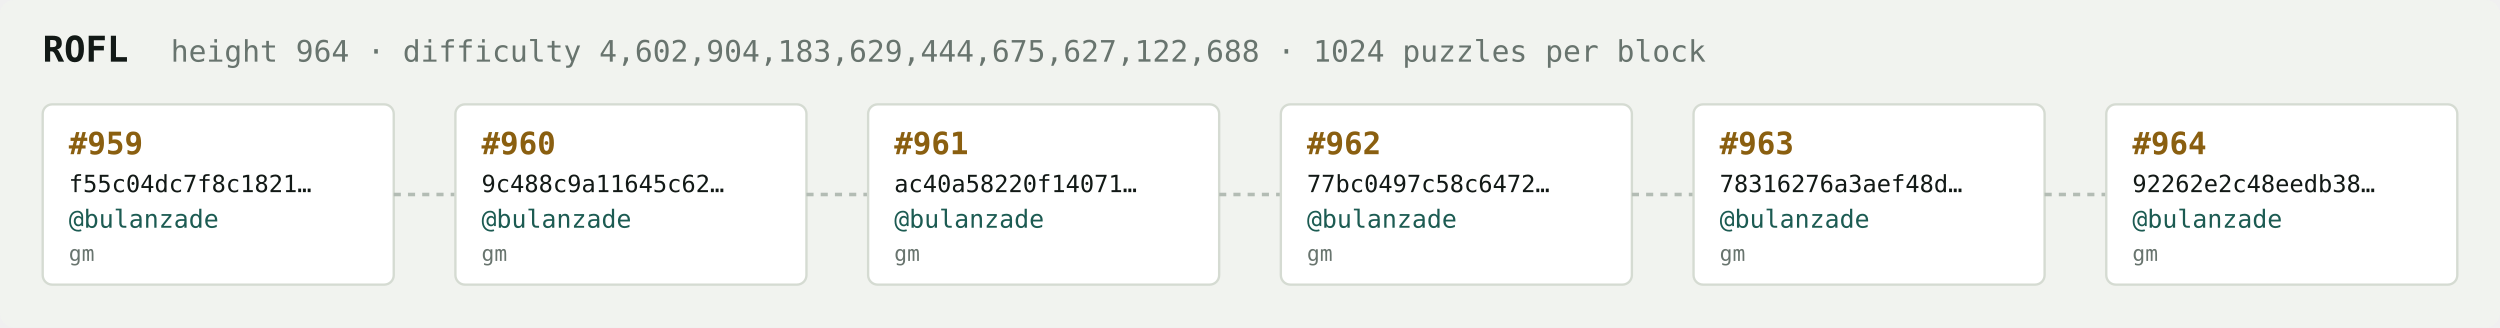
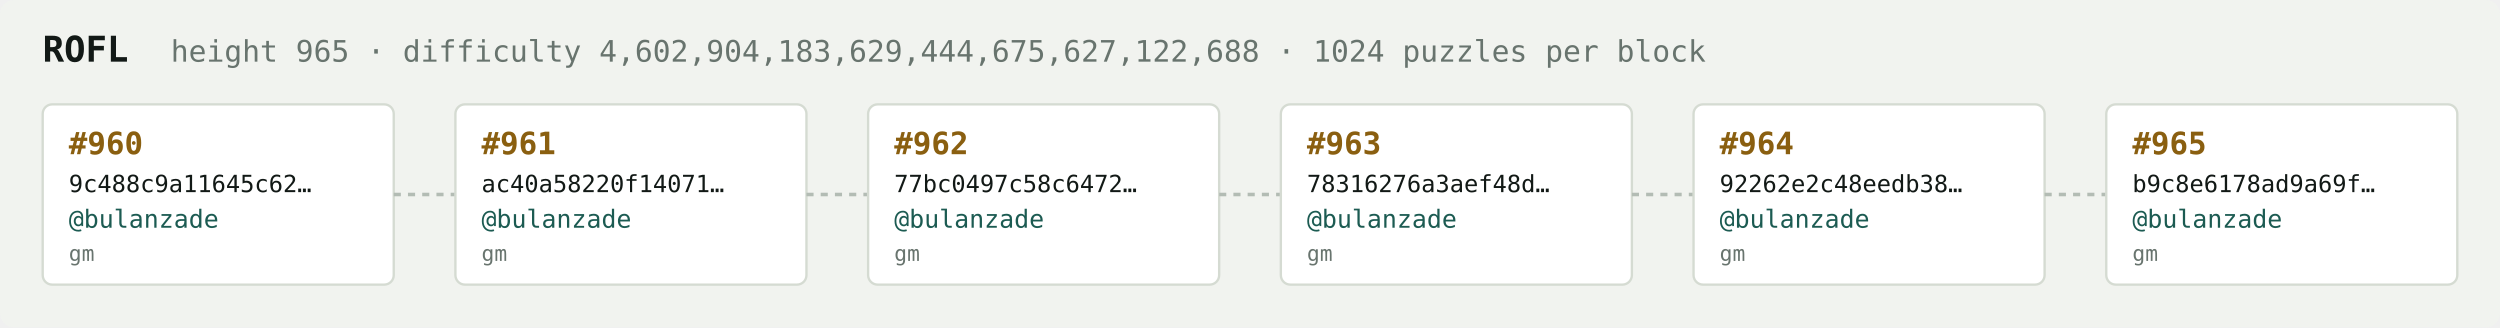
<svg xmlns="http://www.w3.org/2000/svg" width="1054" height="138" viewBox="0 0 1054 138" font-family="ui-monospace,SFMono-Regular,Menlo,monospace">
  <rect fill="#f1f3ef" width="1054" height="138" rx="6" />
  <text x="18" y="26" fill="#121916" font-size="15" font-weight="700">ROFL</text>
-   <text x="72" y="26" fill="#68746e" font-size="12.5">height 964 · difficulty 4,602,904,183,629,444,675,627,122,688 · 1024 puzzles per block</text>
+   <text x="72" y="26" fill="#68746e" font-size="12.5">height 965 · difficulty 4,602,904,183,629,444,675,627,122,688 · 1024 puzzles per block</text>
  <rect x="18" y="44" width="148" height="76" rx="4" fill="#ffffff" stroke="#d5dbd2" stroke-width="1" />
-   <text x="29" y="65" fill="#8a5f10" font-size="13" font-weight="700">#959</text>
-   <text x="29" y="81" fill="#121916" font-size="10">f55c04dc7f8c1821…</text>
+   <text x="29" y="65" fill="#8a5f10" font-size="13" font-weight="700">#960</text>
+   <text x="29" y="81" fill="#121916" font-size="10">9c488c9a11645c62…</text>
  <text x="29" y="96" fill="#1c5b52" font-size="10.5">@bulanzade</text>
  <text x="29" y="110" fill="#68746e" font-size="9">gm</text>
  <line x1="166" y1="82.0" x2="192" y2="82.0" stroke="#b3bcb4" stroke-width="1.5" stroke-dasharray="3 3" />
  <rect x="192" y="44" width="148" height="76" rx="4" fill="#ffffff" stroke="#d5dbd2" stroke-width="1" />
-   <text x="203" y="65" fill="#8a5f10" font-size="13" font-weight="700">#960</text>
-   <text x="203" y="81" fill="#121916" font-size="10">9c488c9a11645c62…</text>
+   <text x="203" y="65" fill="#8a5f10" font-size="13" font-weight="700">#961</text>
+   <text x="203" y="81" fill="#121916" font-size="10">ac40a58220f14071…</text>
  <text x="203" y="96" fill="#1c5b52" font-size="10.5">@bulanzade</text>
  <text x="203" y="110" fill="#68746e" font-size="9">gm</text>
  <line x1="340" y1="82.0" x2="366" y2="82.0" stroke="#b3bcb4" stroke-width="1.5" stroke-dasharray="3 3" />
  <rect x="366" y="44" width="148" height="76" rx="4" fill="#ffffff" stroke="#d5dbd2" stroke-width="1" />
-   <text x="377" y="65" fill="#8a5f10" font-size="13" font-weight="700">#961</text>
-   <text x="377" y="81" fill="#121916" font-size="10">ac40a58220f14071…</text>
+   <text x="377" y="65" fill="#8a5f10" font-size="13" font-weight="700">#962</text>
+   <text x="377" y="81" fill="#121916" font-size="10">77bc0497c58c6472…</text>
  <text x="377" y="96" fill="#1c5b52" font-size="10.5">@bulanzade</text>
  <text x="377" y="110" fill="#68746e" font-size="9">gm</text>
  <line x1="514" y1="82.0" x2="540" y2="82.0" stroke="#b3bcb4" stroke-width="1.5" stroke-dasharray="3 3" />
  <rect x="540" y="44" width="148" height="76" rx="4" fill="#ffffff" stroke="#d5dbd2" stroke-width="1" />
-   <text x="551" y="65" fill="#8a5f10" font-size="13" font-weight="700">#962</text>
-   <text x="551" y="81" fill="#121916" font-size="10">77bc0497c58c6472…</text>
+   <text x="551" y="65" fill="#8a5f10" font-size="13" font-weight="700">#963</text>
+   <text x="551" y="81" fill="#121916" font-size="10">78316276a3aef48d…</text>
  <text x="551" y="96" fill="#1c5b52" font-size="10.5">@bulanzade</text>
  <text x="551" y="110" fill="#68746e" font-size="9">gm</text>
  <line x1="688" y1="82.0" x2="714" y2="82.0" stroke="#b3bcb4" stroke-width="1.5" stroke-dasharray="3 3" />
  <rect x="714" y="44" width="148" height="76" rx="4" fill="#ffffff" stroke="#d5dbd2" stroke-width="1" />
-   <text x="725" y="65" fill="#8a5f10" font-size="13" font-weight="700">#963</text>
-   <text x="725" y="81" fill="#121916" font-size="10">78316276a3aef48d…</text>
+   <text x="725" y="65" fill="#8a5f10" font-size="13" font-weight="700">#964</text>
+   <text x="725" y="81" fill="#121916" font-size="10">92262e2c48eedb38…</text>
  <text x="725" y="96" fill="#1c5b52" font-size="10.5">@bulanzade</text>
  <text x="725" y="110" fill="#68746e" font-size="9">gm</text>
  <line x1="862" y1="82.0" x2="888" y2="82.0" stroke="#b3bcb4" stroke-width="1.5" stroke-dasharray="3 3" />
  <rect x="888" y="44" width="148" height="76" rx="4" fill="#ffffff" stroke="#d5dbd2" stroke-width="1" />
-   <text x="899" y="65" fill="#8a5f10" font-size="13" font-weight="700">#964</text>
-   <text x="899" y="81" fill="#121916" font-size="10">92262e2c48eedb38…</text>
+   <text x="899" y="65" fill="#8a5f10" font-size="13" font-weight="700">#965</text>
+   <text x="899" y="81" fill="#121916" font-size="10">b9c8e6178ad9a69f…</text>
  <text x="899" y="96" fill="#1c5b52" font-size="10.5">@bulanzade</text>
  <text x="899" y="110" fill="#68746e" font-size="9">gm</text>
</svg>
